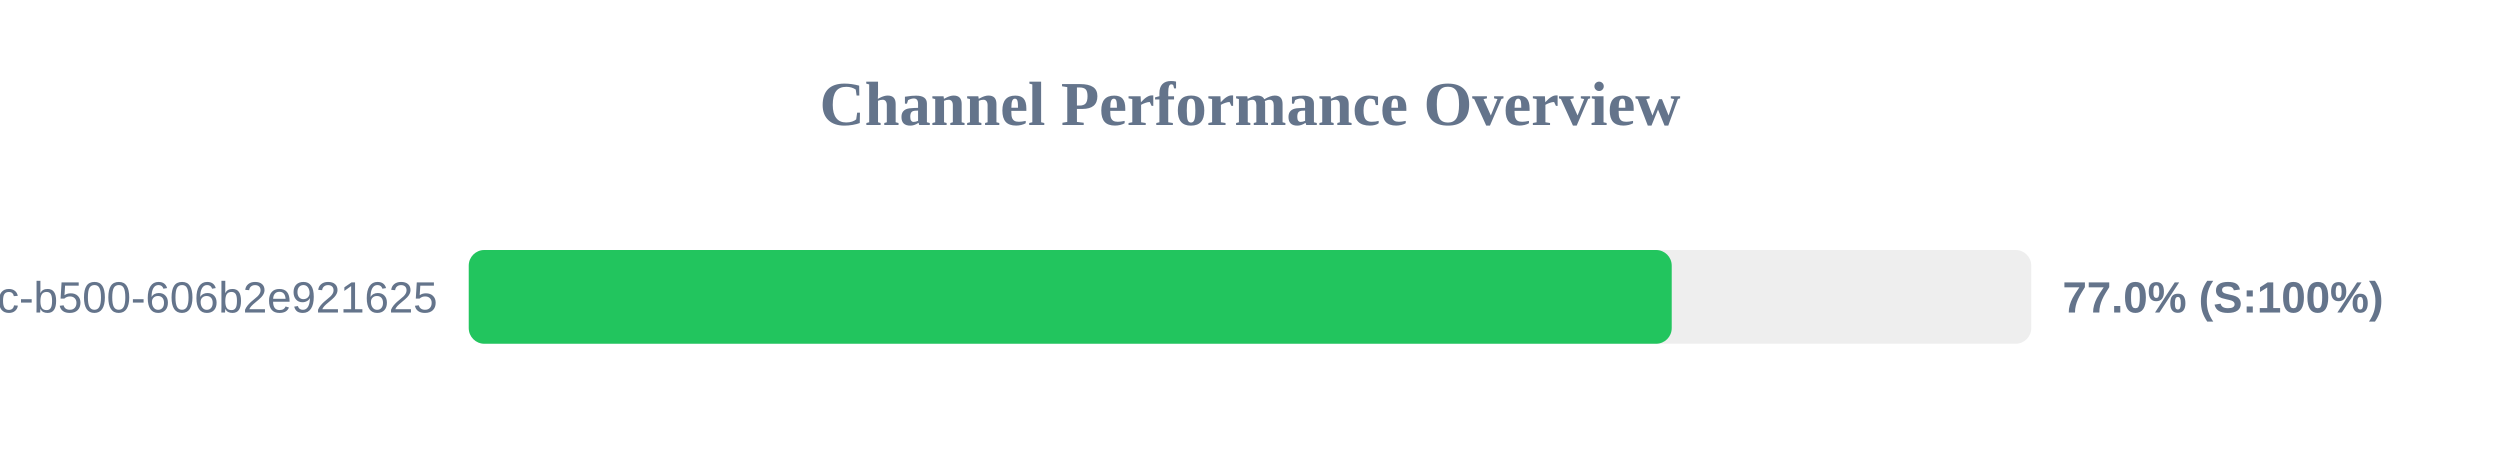
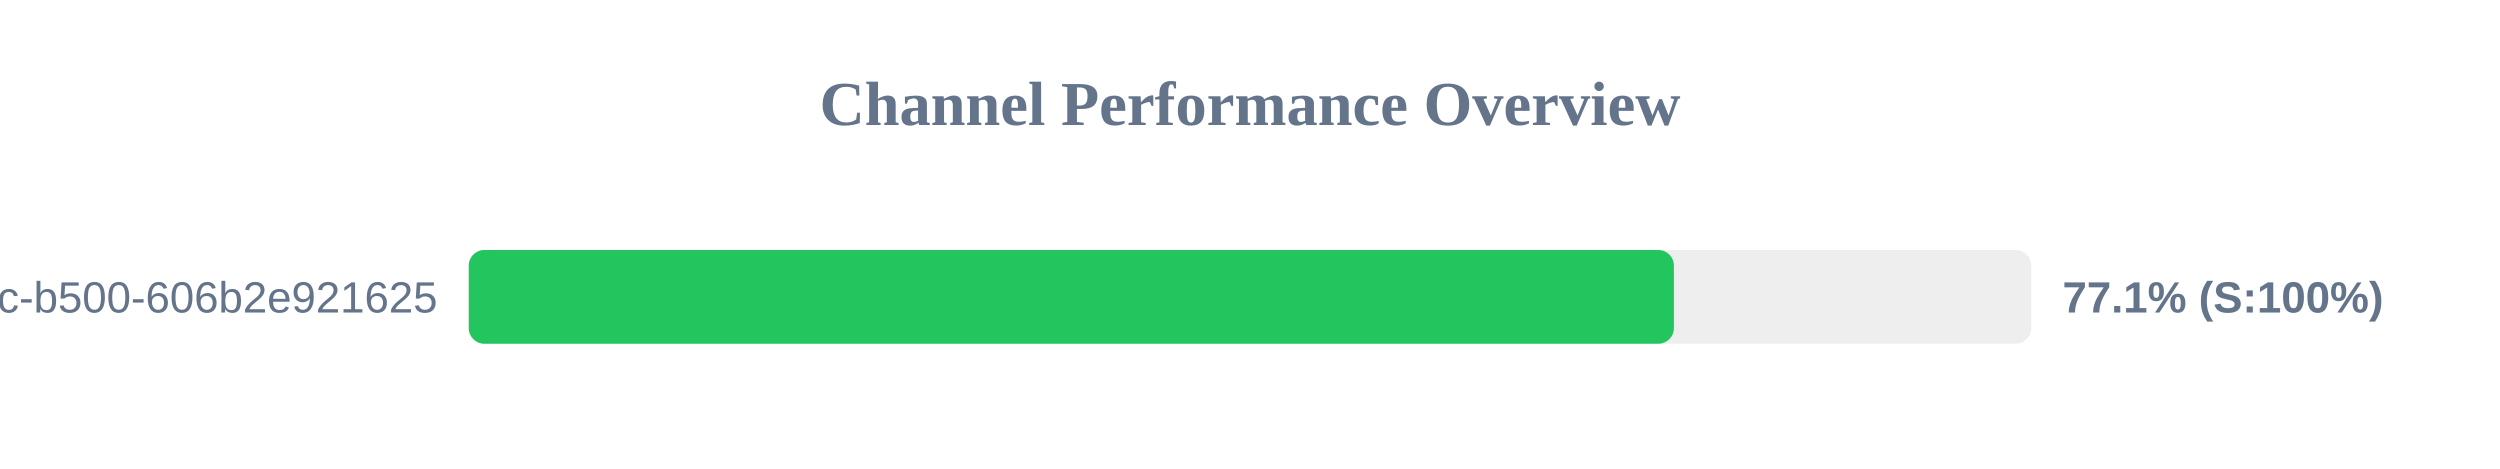
<svg xmlns="http://www.w3.org/2000/svg" width="800" height="150" version="1.1">
  <style>
        .row { font: 14px Arial; fill: #64748b; }
        .score { font: bold 14px Arial; fill: #64748b; }
    </style>
  <text x="400" y="40" text-anchor="middle" font-size="20px" font-weight="bold" fill="#64748b">Channel Performance Overview</text>
  <rect x="150" y="80" width="500" height="30" fill="#eee" rx="5" />
-   <rect x="150" y="80" width="384.95" height="30" fill="#22c55e" rx="5" />
+   <rect x="150" y="80" width="385.65" height="30" fill="#22c55e" rx="5" />
  <text x="140" y="100" text-anchor="end" class="row">?uuid=f901861b-6491-450c-b500-606b2e921625</text>
-   <text x="660" y="100" text-anchor="start" class="score">77.0% (S:100%)</text>
+   <text x="660" y="100" text-anchor="start" class="score">77.1% (S:100%)</text>
</svg>
